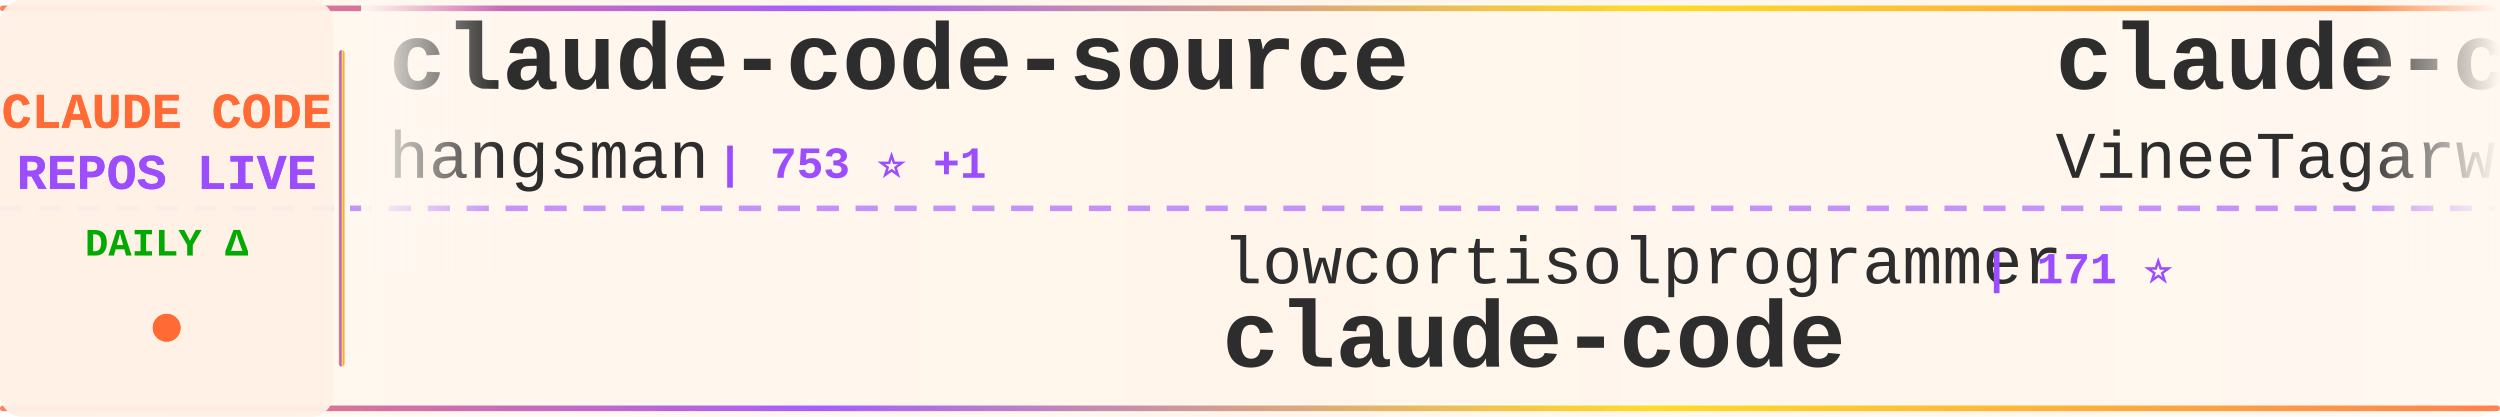
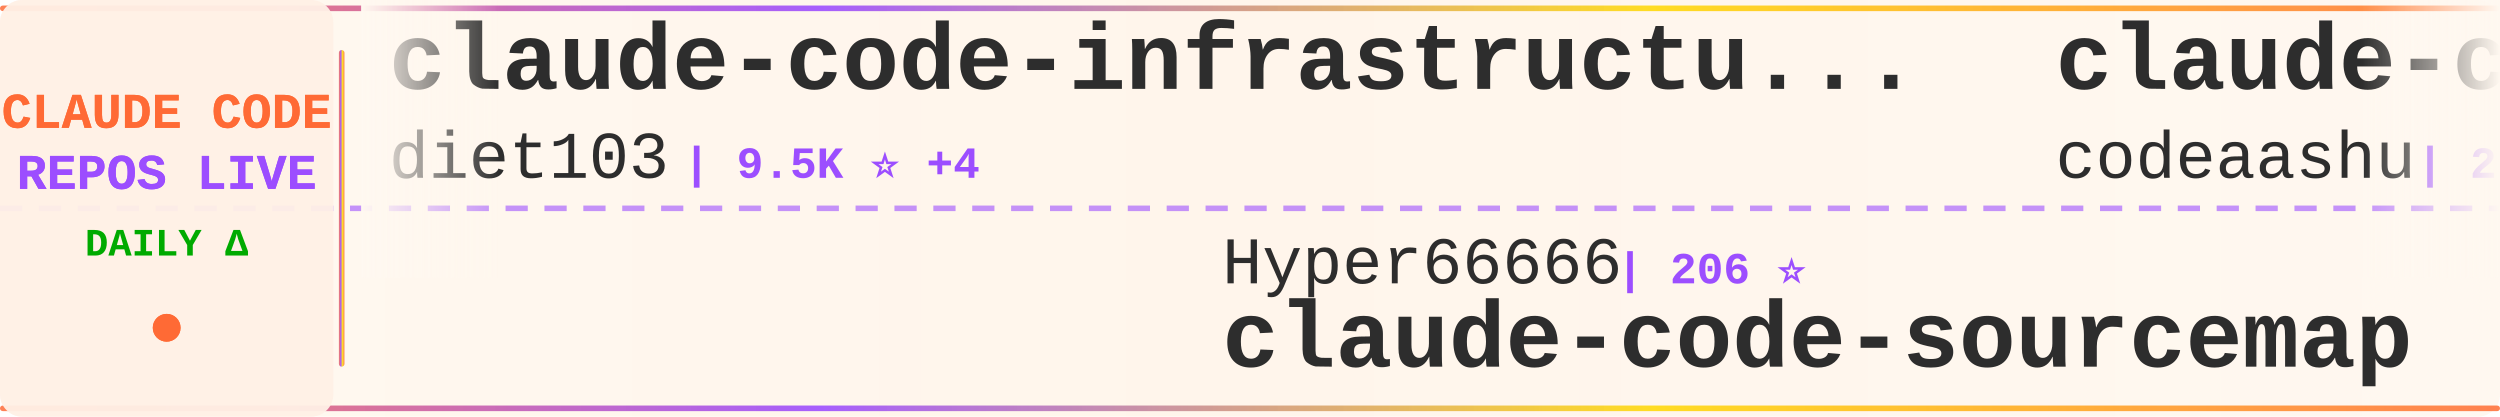
<svg xmlns="http://www.w3.org/2000/svg" width="900" height="150">
  <defs>
    <linearGradient id="tickerBg" x1="0%" y1="0%" x2="100%" y2="0%">
      <stop offset="0%" style="stop-color:#fff8f0;stop-opacity:0.98" />
      <stop offset="50%" style="stop-color:#fff5eb;stop-opacity:1" />
      <stop offset="100%" style="stop-color:#fff8f0;stop-opacity:0.98" />
    </linearGradient>
    <linearGradient id="borderGrad" x1="0%" y1="0%" x2="100%" y2="0%">
      <stop offset="0%" style="stop-color:#FF6B35;stop-opacity:0.85">
        <animate attributeName="stop-opacity" values="0.85;1;0.85" dur="2s" repeatCount="indefinite" />
      </stop>
      <stop offset="33%" style="stop-color:#9C4EFF;stop-opacity:0.9">
        <animate attributeName="stop-opacity" values="0.9;1;0.9" dur="2.2s" repeatCount="indefinite" />
      </stop>
      <stop offset="66%" style="stop-color:#FFD700;stop-opacity:0.85">
        <animate attributeName="stop-opacity" values="0.85;1;0.85" dur="1.8s" repeatCount="indefinite" />
      </stop>
      <stop offset="100%" style="stop-color:#FF6B35;stop-opacity:0.85">
        <animate attributeName="stop-opacity" values="0.85;1;0.85" dur="2s" repeatCount="indefinite" />
      </stop>
    </linearGradient>
    <filter id="textGlow">
      <feGaussianBlur stdDeviation="0.15" result="coloredBlur" />
      <feMerge>
        <feMergeNode in="coloredBlur" />
        <feMergeNode in="SourceGraphic" />
      </feMerge>
    </filter>
    <filter id="metricGlow">
      <feGaussianBlur stdDeviation="0.2" result="coloredBlur" />
      <feMerge>
        <feMergeNode in="coloredBlur" />
        <feMergeNode in="SourceGraphic" />
      </feMerge>
    </filter>
    <linearGradient id="leftFade" x1="0%" y1="0%" x2="100%" y2="0%">
      <stop offset="0%" style="stop-color:#fff8f0;stop-opacity:1" />
      <stop offset="100%" style="stop-color:#fff8f0;stop-opacity:0" />
    </linearGradient>
    <linearGradient id="rightFade" x1="0%" y1="0%" x2="100%" y2="0%">
      <stop offset="0%" style="stop-color:#fff8f0;stop-opacity:0" />
      <stop offset="100%" style="stop-color:#fff8f0;stop-opacity:1" />
    </linearGradient>
  </defs>
  <rect width="900" height="150" fill="url(#tickerBg)" rx="8" />
  <rect x="0" y="2" width="900" height="2" fill="url(#borderGrad)" rx="1" />
  <rect x="0" y="146" width="900" height="2" fill="url(#borderGrad)" rx="1" />
  <line x1="0" y1="75" x2="900" y2="75" stroke="#9C4EFF" stroke-width="2" stroke-dasharray="8 6" opacity="0.6" />
  <rect x="0" y="0" width="120" height="150" fill="#fff0e6" opacity="0.95" rx="8" />
  <text x="60" y="46" font-family="'Courier New', monospace" font-size="18" font-weight="bold" fill="#FF6B35" text-anchor="middle" filter="url(#textGlow)">
    CLAUDE CODE
  </text>
  <text x="60" y="68" font-family="'Courier New', monospace" font-size="18" font-weight="bold" fill="#9C4EFF" text-anchor="middle" filter="url(#textGlow)">
    REPOS LIVE
  </text>
  <text x="60" y="92" font-family="'Courier New', monospace" font-size="14" font-weight="bold" fill="#00aa00" text-anchor="middle">
    DAILY Δ
  </text>
  <circle cx="60" cy="118" r="5" fill="#FF6B35" filter="url(#metricGlow)">
    <animate attributeName="r" values="4;6;4" dur="1.5s" repeatCount="indefinite" />
    <animate attributeName="opacity" values="0.6;1;0.6" dur="1.5s" repeatCount="indefinite" />
  </circle>
  <rect x="122" y="18" width="2" height="114" fill="url(#borderGrad)" rx="1" />
  <clipPath id="tickerClip">
    <rect x="130" y="0" width="770" height="150" />
  </clipPath>
  <g clip-path="url(#tickerClip)">
    <g id="tickerItems">
      <animateTransform attributeName="transform" attributeType="XML" type="translate" from="0 0" to="-3000 0" dur="54s" repeatCount="indefinite" />
      <g transform="translate(0, 0)">
-         <text x="140" y="32" font-family="'Courier New', monospace" font-size="34" font-weight="bold" fill="#2d2d2d">claude-code-source</text>
-         <text x="140" y="64" font-family="'Courier New', monospace" font-size="24" font-weight="normal" fill="#2d2d2d" opacity="1.0">hangsman</text>
-         <text x="258" y="64" font-family="'Courier New', monospace" font-size="16" font-weight="bold" fill="#9C4EFF"> | 753 ⭐ +1</text>
+         <text x="140" y="32" font-family="'Courier New', monospace" font-size="34" font-weight="bold" fill="#2d2d2d">claude-code-infrastructu...</text>
+         <text x="140" y="64" font-family="'Courier New', monospace" font-size="24" font-weight="normal" fill="#2d2d2d" opacity="1.0">diet103</text>
+         <text x="246" y="64" font-family="'Courier New', monospace" font-size="16" font-weight="bold" fill="#9C4EFF"> | 9.5K ⭐ +4</text>
      </g>
      <g transform="translate(300, 0)">
-         <text x="140" y="102" font-family="'Courier New', monospace" font-size="24" font-weight="normal" fill="#2d2d2d" opacity="1.0">lowcortisolprogrammer</text>
-         <text x="414" y="102" font-family="'Courier New', monospace" font-size="16" font-weight="bold" fill="#9C4EFF"> | 171 ⭐</text>
-         <text x="140" y="132" font-family="'Courier New', monospace" font-size="34" font-weight="bold" fill="#2d2d2d">claude-code</text>
+         <text x="140" y="102" font-family="'Courier New', monospace" font-size="24" font-weight="normal" fill="#2d2d2d" opacity="1.0">Hyper66666</text>
+         <text x="282" y="102" font-family="'Courier New', monospace" font-size="16" font-weight="bold" fill="#9C4EFF"> | 206 ⭐</text>
+         <text x="140" y="132" font-family="'Courier New', monospace" font-size="34" font-weight="bold" fill="#2d2d2d">claude-code-sourcemap</text>
      </g>
      <g transform="translate(600, 0)">
        <text x="140" y="32" font-family="'Courier New', monospace" font-size="34" font-weight="bold" fill="#2d2d2d">claude-code</text>
-         <text x="140" y="64" font-family="'Courier New', monospace" font-size="24" font-weight="normal" fill="#2d2d2d" opacity="1.0">VineeTagarwaL-code</text>
-         <text x="378" y="64" font-family="'Courier New', monospace" font-size="16" font-weight="bold" fill="#9C4EFF"> | 272 ⭐</text>
+         <text x="140" y="64" font-family="'Courier New', monospace" font-size="24" font-weight="normal" fill="#2d2d2d" opacity="1.0">codeaashu</text>
+         <text x="270" y="64" font-family="'Courier New', monospace" font-size="16" font-weight="bold" fill="#9C4EFF"> | 2.1K ⭐ +38</text>
      </g>
      <g transform="translate(900, 0)">
-         <text x="140" y="102" font-family="'Courier New', monospace" font-size="24" font-weight="normal" fill="#2d2d2d" opacity="1.0">Onewon</text>
-         <text x="234" y="102" font-family="'Courier New', monospace" font-size="16" font-weight="bold" fill="#9C4EFF"> | 175 ⭐ +2</text>
+         <text x="140" y="102" font-family="'Courier New', monospace" font-size="24" font-weight="normal" fill="#2d2d2d" opacity="1.0">claude-code-best</text>
+         <text x="354" y="102" font-family="'Courier New', monospace" font-size="16" font-weight="bold" fill="#9C4EFF"> | 15.9K ⭐ +132</text>
        <text x="140" y="132" font-family="'Courier New', monospace" font-size="34" font-weight="bold" fill="#2d2d2d">claude-code</text>
      </g>
      <g transform="translate(1200, 0)">
        <text x="140" y="32" font-family="'Courier New', monospace" font-size="34" font-weight="bold" fill="#2d2d2d">claude-code</text>
-         <text x="140" y="64" font-family="'Courier New', monospace" font-size="24" font-weight="normal" fill="#2d2d2d" opacity="1.0">T-Lab-CUHKSZ</text>
-         <text x="306" y="64" font-family="'Courier New', monospace" font-size="16" font-weight="bold" fill="#9C4EFF"> | 289 ⭐ +1</text>
+         <text x="140" y="64" font-family="'Courier New', monospace" font-size="24" font-weight="normal" fill="#2d2d2d" opacity="1.0">freestylefly</text>
+         <text x="306" y="64" font-family="'Courier New', monospace" font-size="16" font-weight="bold" fill="#9C4EFF"> | 120 ⭐ +1</text>
      </g>
      <g transform="translate(1500, 0)">
-         <text x="140" y="102" font-family="'Courier New', monospace" font-size="24" font-weight="normal" fill="#2d2d2d" opacity="1.0">Yuyz0112</text>
-         <text x="258" y="102" font-family="'Courier New', monospace" font-size="16" font-weight="bold" fill="#9C4EFF"> | 2.3K ⭐ +2</text>
-         <text x="140" y="132" font-family="'Courier New', monospace" font-size="34" font-weight="bold" fill="#2d2d2d">claude-code-reverse</text>
+         <text x="140" y="102" font-family="'Courier New', monospace" font-size="24" font-weight="normal" fill="#2d2d2d" opacity="1.0">Donchitos</text>
+         <text x="270" y="102" font-family="'Courier New', monospace" font-size="16" font-weight="bold" fill="#9C4EFF"> | 10.2K ⭐ +755</text>
+         <text x="140" y="132" font-family="'Courier New', monospace" font-size="34" font-weight="bold" fill="#2d2d2d">Claude-Code-Game-Studios</text>
      </g>
      <g transform="translate(1800, 0)">
-         <text x="140" y="32" font-family="'Courier New', monospace" font-size="34" font-weight="bold" fill="#2d2d2d">superpowers</text>
-         <text x="140" y="64" font-family="'Courier New', monospace" font-size="24" font-weight="normal" fill="#2d2d2d" opacity="1.0">obra</text>
-         <text x="210" y="64" font-family="'Courier New', monospace" font-size="16" font-weight="bold" fill="#9C4EFF"> | 153.6K ⭐ +2.0K</text>
+         <text x="140" y="32" font-family="'Courier New', monospace" font-size="34" font-weight="bold" fill="#2d2d2d">claude-code-from-scratch</text>
+         <text x="140" y="64" font-family="'Courier New', monospace" font-size="24" font-weight="normal" fill="#2d2d2d" opacity="1.0">Windy3f3f3f3f</text>
+         <text x="318" y="64" font-family="'Courier New', monospace" font-size="16" font-weight="bold" fill="#9C4EFF"> | 923 ⭐ +13</text>
      </g>
      <g transform="translate(2100, 0)">
-         <text x="140" y="102" font-family="'Courier New', monospace" font-size="24" font-weight="normal" fill="#2d2d2d" opacity="1.0">musistudio</text>
-         <text x="282" y="102" font-family="'Courier New', monospace" font-size="16" font-weight="bold" fill="#9C4EFF"> | 32.3K ⭐ +80</text>
-         <text x="140" y="132" font-family="'Courier New', monospace" font-size="34" font-weight="bold" fill="#2d2d2d">claude-code-router</text>
+         <text x="140" y="102" font-family="'Courier New', monospace" font-size="24" font-weight="normal" fill="#2d2d2d" opacity="1.0">qwibitai</text>
+         <text x="258" y="102" font-family="'Courier New', monospace" font-size="16" font-weight="bold" fill="#9C4EFF"> | 27.3K ⭐ +70</text>
+         <text x="140" y="132" font-family="'Courier New', monospace" font-size="34" font-weight="bold" fill="#2d2d2d">nanoclaw</text>
      </g>
      <g transform="translate(2400, 0)">
-         <text x="140" y="32" font-family="'Courier New', monospace" font-size="34" font-weight="bold" fill="#2d2d2d">free-claude-code</text>
-         <text x="140" y="64" font-family="'Courier New', monospace" font-size="24" font-weight="normal" fill="#2d2d2d" opacity="1.0">Alishahryar1</text>
-         <text x="306" y="64" font-family="'Courier New', monospace" font-size="16" font-weight="bold" fill="#9C4EFF"> | 1.9K ⭐ +23</text>
+         <text x="140" y="32" font-family="'Courier New', monospace" font-size="34" font-weight="bold" fill="#2d2d2d">learn-claude-code</text>
+         <text x="140" y="64" font-family="'Courier New', monospace" font-size="24" font-weight="normal" fill="#2d2d2d" opacity="1.0">shareAI-lab</text>
+         <text x="294" y="64" font-family="'Courier New', monospace" font-size="16" font-weight="bold" fill="#9C4EFF"> | 53.8K ⭐ +472</text>
      </g>
      <g transform="translate(2700, 0)">
-         <text x="140" y="102" font-family="'Courier New', monospace" font-size="24" font-weight="normal" fill="#2d2d2d" opacity="1.0">lst97</text>
-         <text x="222" y="102" font-family="'Courier New', monospace" font-size="16" font-weight="bold" fill="#9C4EFF"> | 1.5K ⭐ +2</text>
-         <text x="140" y="132" font-family="'Courier New', monospace" font-size="34" font-weight="bold" fill="#2d2d2d">claude-code-sub-agents</text>
+         <text x="140" y="102" font-family="'Courier New', monospace" font-size="24" font-weight="normal" fill="#2d2d2d" opacity="1.0">tanbiralam</text>
+         <text x="282" y="102" font-family="'Courier New', monospace" font-size="16" font-weight="bold" fill="#9C4EFF"> | 1.4K ⭐ +18</text>
+         <text x="140" y="132" font-family="'Courier New', monospace" font-size="34" font-weight="bold" fill="#2d2d2d">claude-code</text>
      </g>
      <g transform="translate(3000, 0)">
-         <text x="140" y="32" font-family="'Courier New', monospace" font-size="34" font-weight="bold" fill="#2d2d2d">claude-code-source</text>
-         <text x="140" y="64" font-family="'Courier New', monospace" font-size="24" font-weight="normal" fill="#2d2d2d" opacity="1.0">hangsman</text>
-         <text x="258" y="64" font-family="'Courier New', monospace" font-size="16" font-weight="bold" fill="#9C4EFF"> | 753 ⭐ +1</text>
+         <text x="140" y="32" font-family="'Courier New', monospace" font-size="34" font-weight="bold" fill="#2d2d2d">claude-code-infrastructu...</text>
+         <text x="140" y="64" font-family="'Courier New', monospace" font-size="24" font-weight="normal" fill="#2d2d2d" opacity="1.0">diet103</text>
+         <text x="246" y="64" font-family="'Courier New', monospace" font-size="16" font-weight="bold" fill="#9C4EFF"> | 9.5K ⭐ +4</text>
      </g>
      <g transform="translate(3300, 0)">
-         <text x="140" y="102" font-family="'Courier New', monospace" font-size="24" font-weight="normal" fill="#2d2d2d" opacity="1.0">lowcortisolprogrammer</text>
-         <text x="414" y="102" font-family="'Courier New', monospace" font-size="16" font-weight="bold" fill="#9C4EFF"> | 171 ⭐</text>
-         <text x="140" y="132" font-family="'Courier New', monospace" font-size="34" font-weight="bold" fill="#2d2d2d">claude-code</text>
+         <text x="140" y="102" font-family="'Courier New', monospace" font-size="24" font-weight="normal" fill="#2d2d2d" opacity="1.0">Hyper66666</text>
+         <text x="282" y="102" font-family="'Courier New', monospace" font-size="16" font-weight="bold" fill="#9C4EFF"> | 206 ⭐</text>
+         <text x="140" y="132" font-family="'Courier New', monospace" font-size="34" font-weight="bold" fill="#2d2d2d">claude-code-sourcemap</text>
      </g>
      <g transform="translate(3600, 0)">
        <text x="140" y="32" font-family="'Courier New', monospace" font-size="34" font-weight="bold" fill="#2d2d2d">claude-code</text>
-         <text x="140" y="64" font-family="'Courier New', monospace" font-size="24" font-weight="normal" fill="#2d2d2d" opacity="1.0">VineeTagarwaL-code</text>
-         <text x="378" y="64" font-family="'Courier New', monospace" font-size="16" font-weight="bold" fill="#9C4EFF"> | 272 ⭐</text>
+         <text x="140" y="64" font-family="'Courier New', monospace" font-size="24" font-weight="normal" fill="#2d2d2d" opacity="1.0">codeaashu</text>
+         <text x="270" y="64" font-family="'Courier New', monospace" font-size="16" font-weight="bold" fill="#9C4EFF"> | 2.1K ⭐ +38</text>
      </g>
      <g transform="translate(3900, 0)">
-         <text x="140" y="102" font-family="'Courier New', monospace" font-size="24" font-weight="normal" fill="#2d2d2d" opacity="1.0">Onewon</text>
-         <text x="234" y="102" font-family="'Courier New', monospace" font-size="16" font-weight="bold" fill="#9C4EFF"> | 175 ⭐ +2</text>
+         <text x="140" y="102" font-family="'Courier New', monospace" font-size="24" font-weight="normal" fill="#2d2d2d" opacity="1.0">claude-code-best</text>
+         <text x="354" y="102" font-family="'Courier New', monospace" font-size="16" font-weight="bold" fill="#9C4EFF"> | 15.9K ⭐ +132</text>
        <text x="140" y="132" font-family="'Courier New', monospace" font-size="34" font-weight="bold" fill="#2d2d2d">claude-code</text>
      </g>
    </g>
  </g>
  <rect x="130" y="0" width="50" height="100" fill="url(#leftFade)" />
  <rect x="850" y="0" width="50" height="100" fill="url(#rightFade)" />
</svg>
